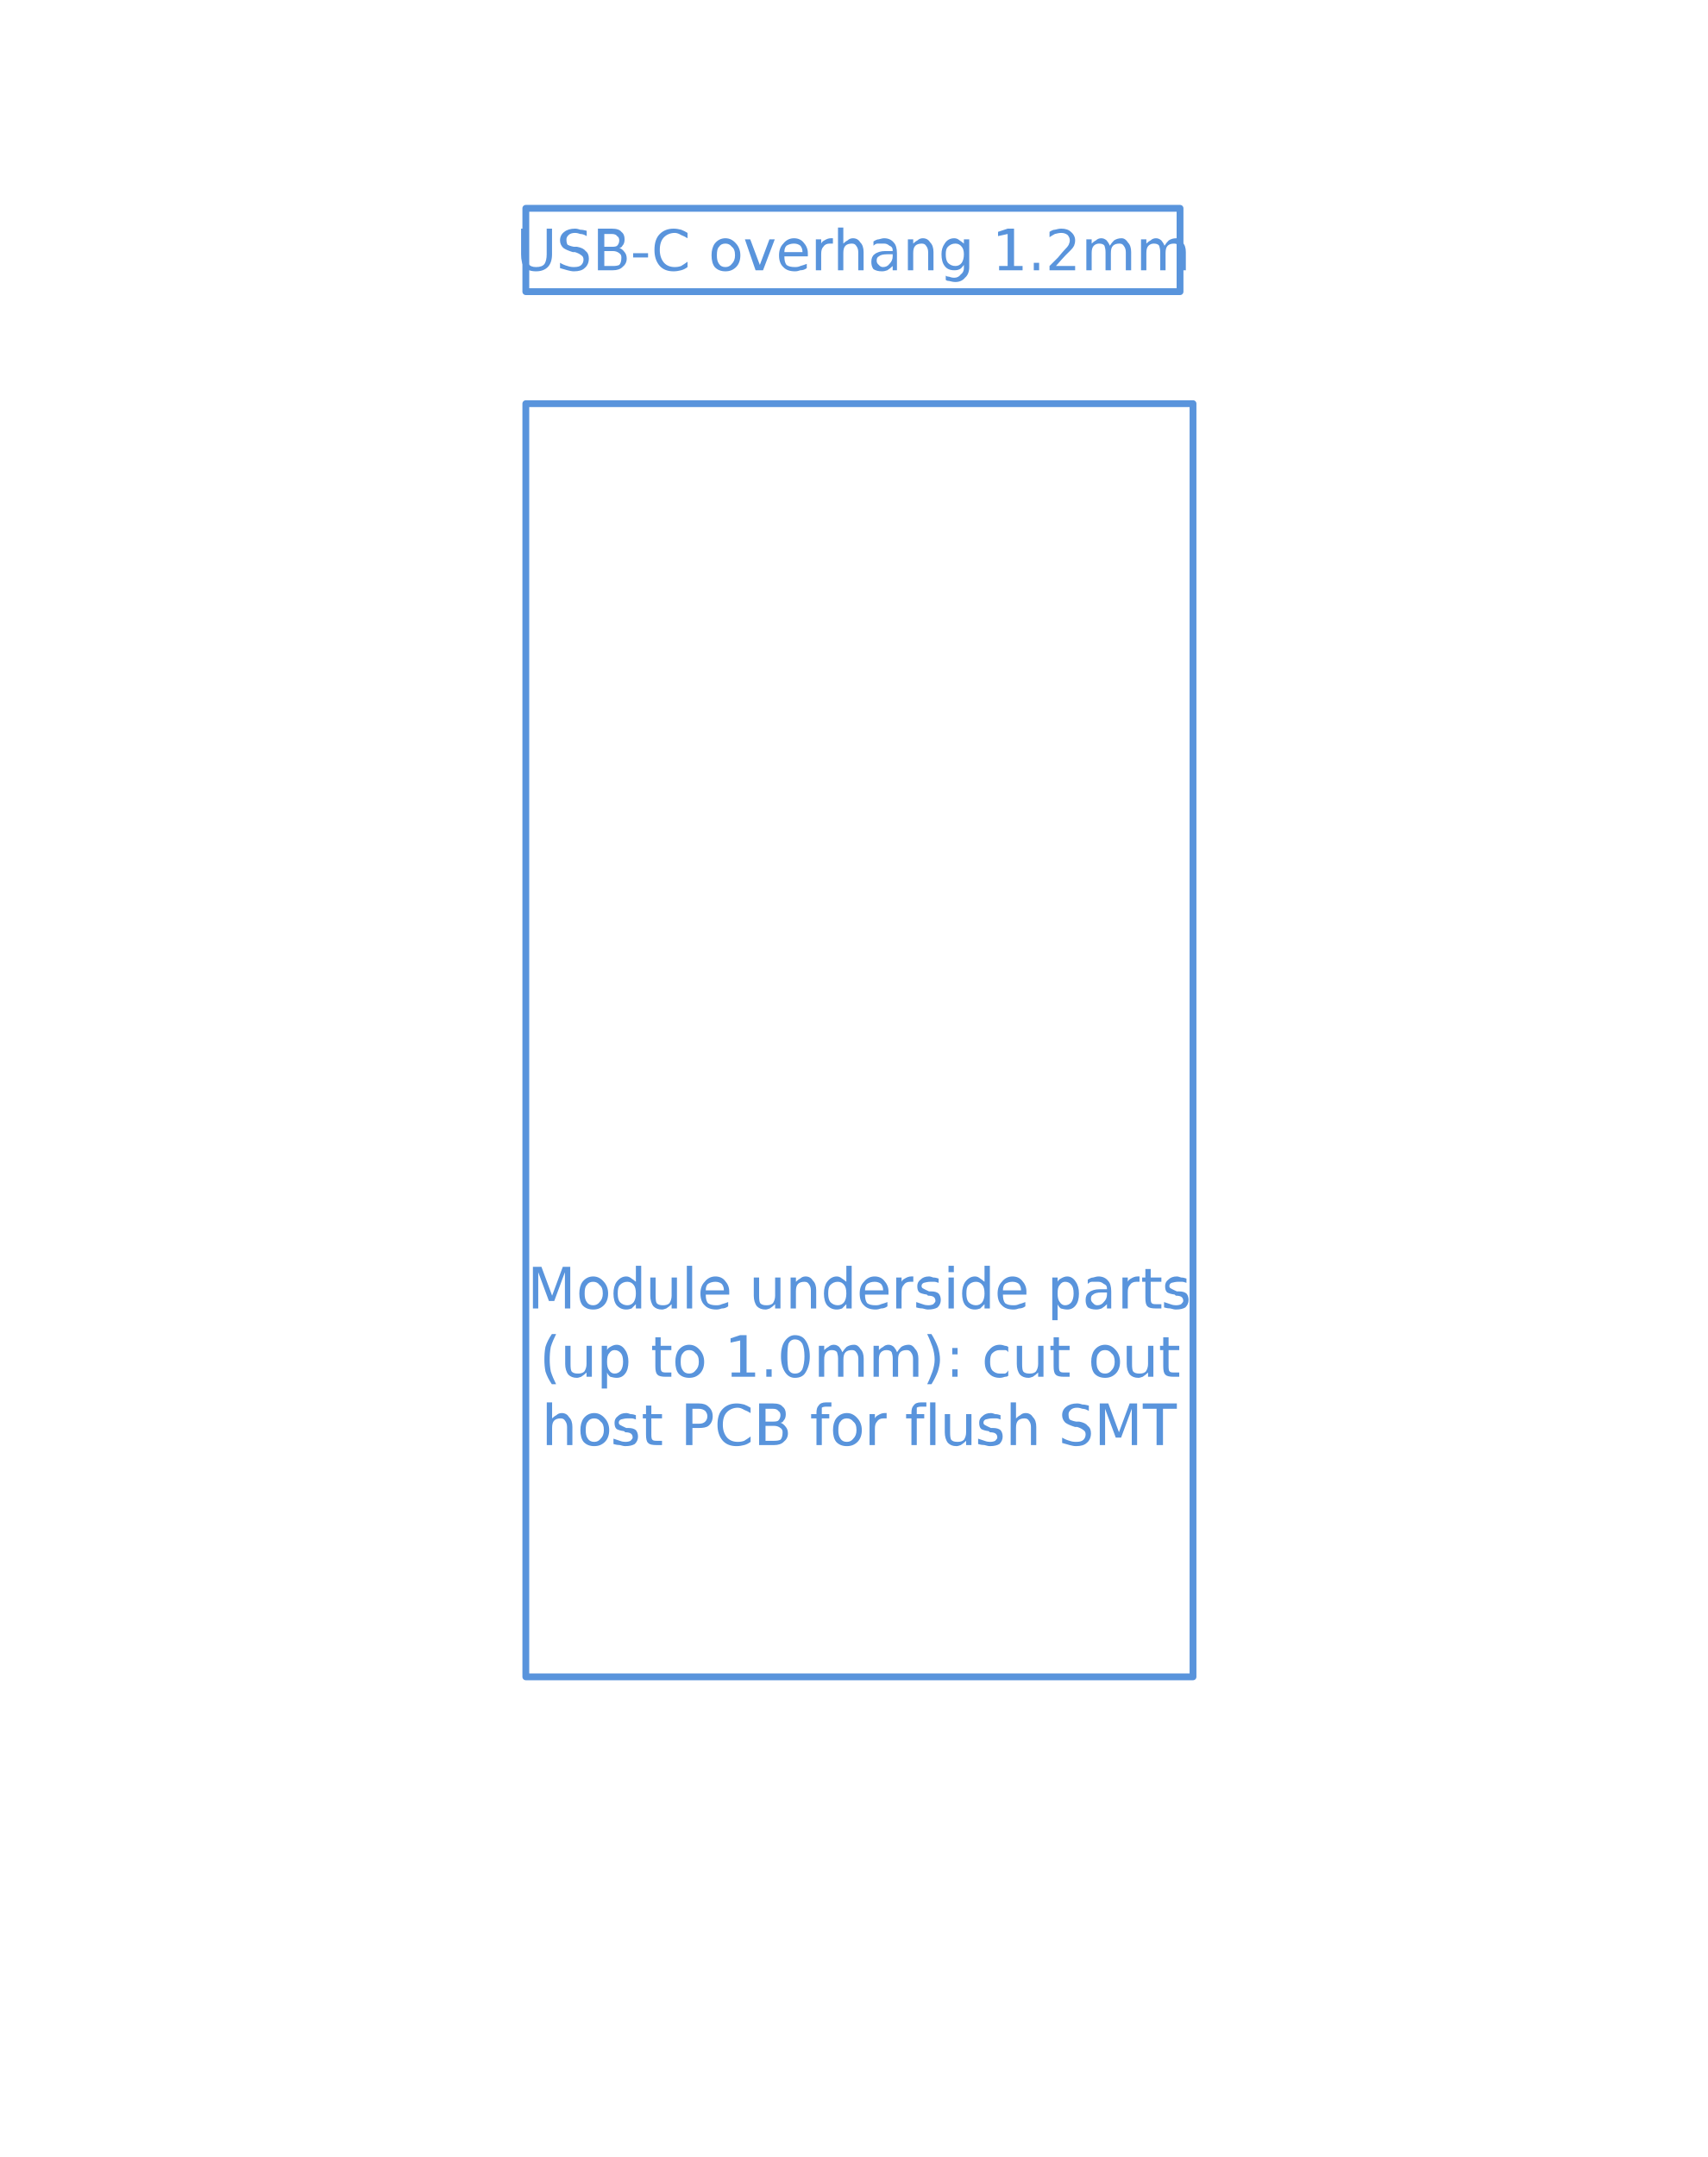
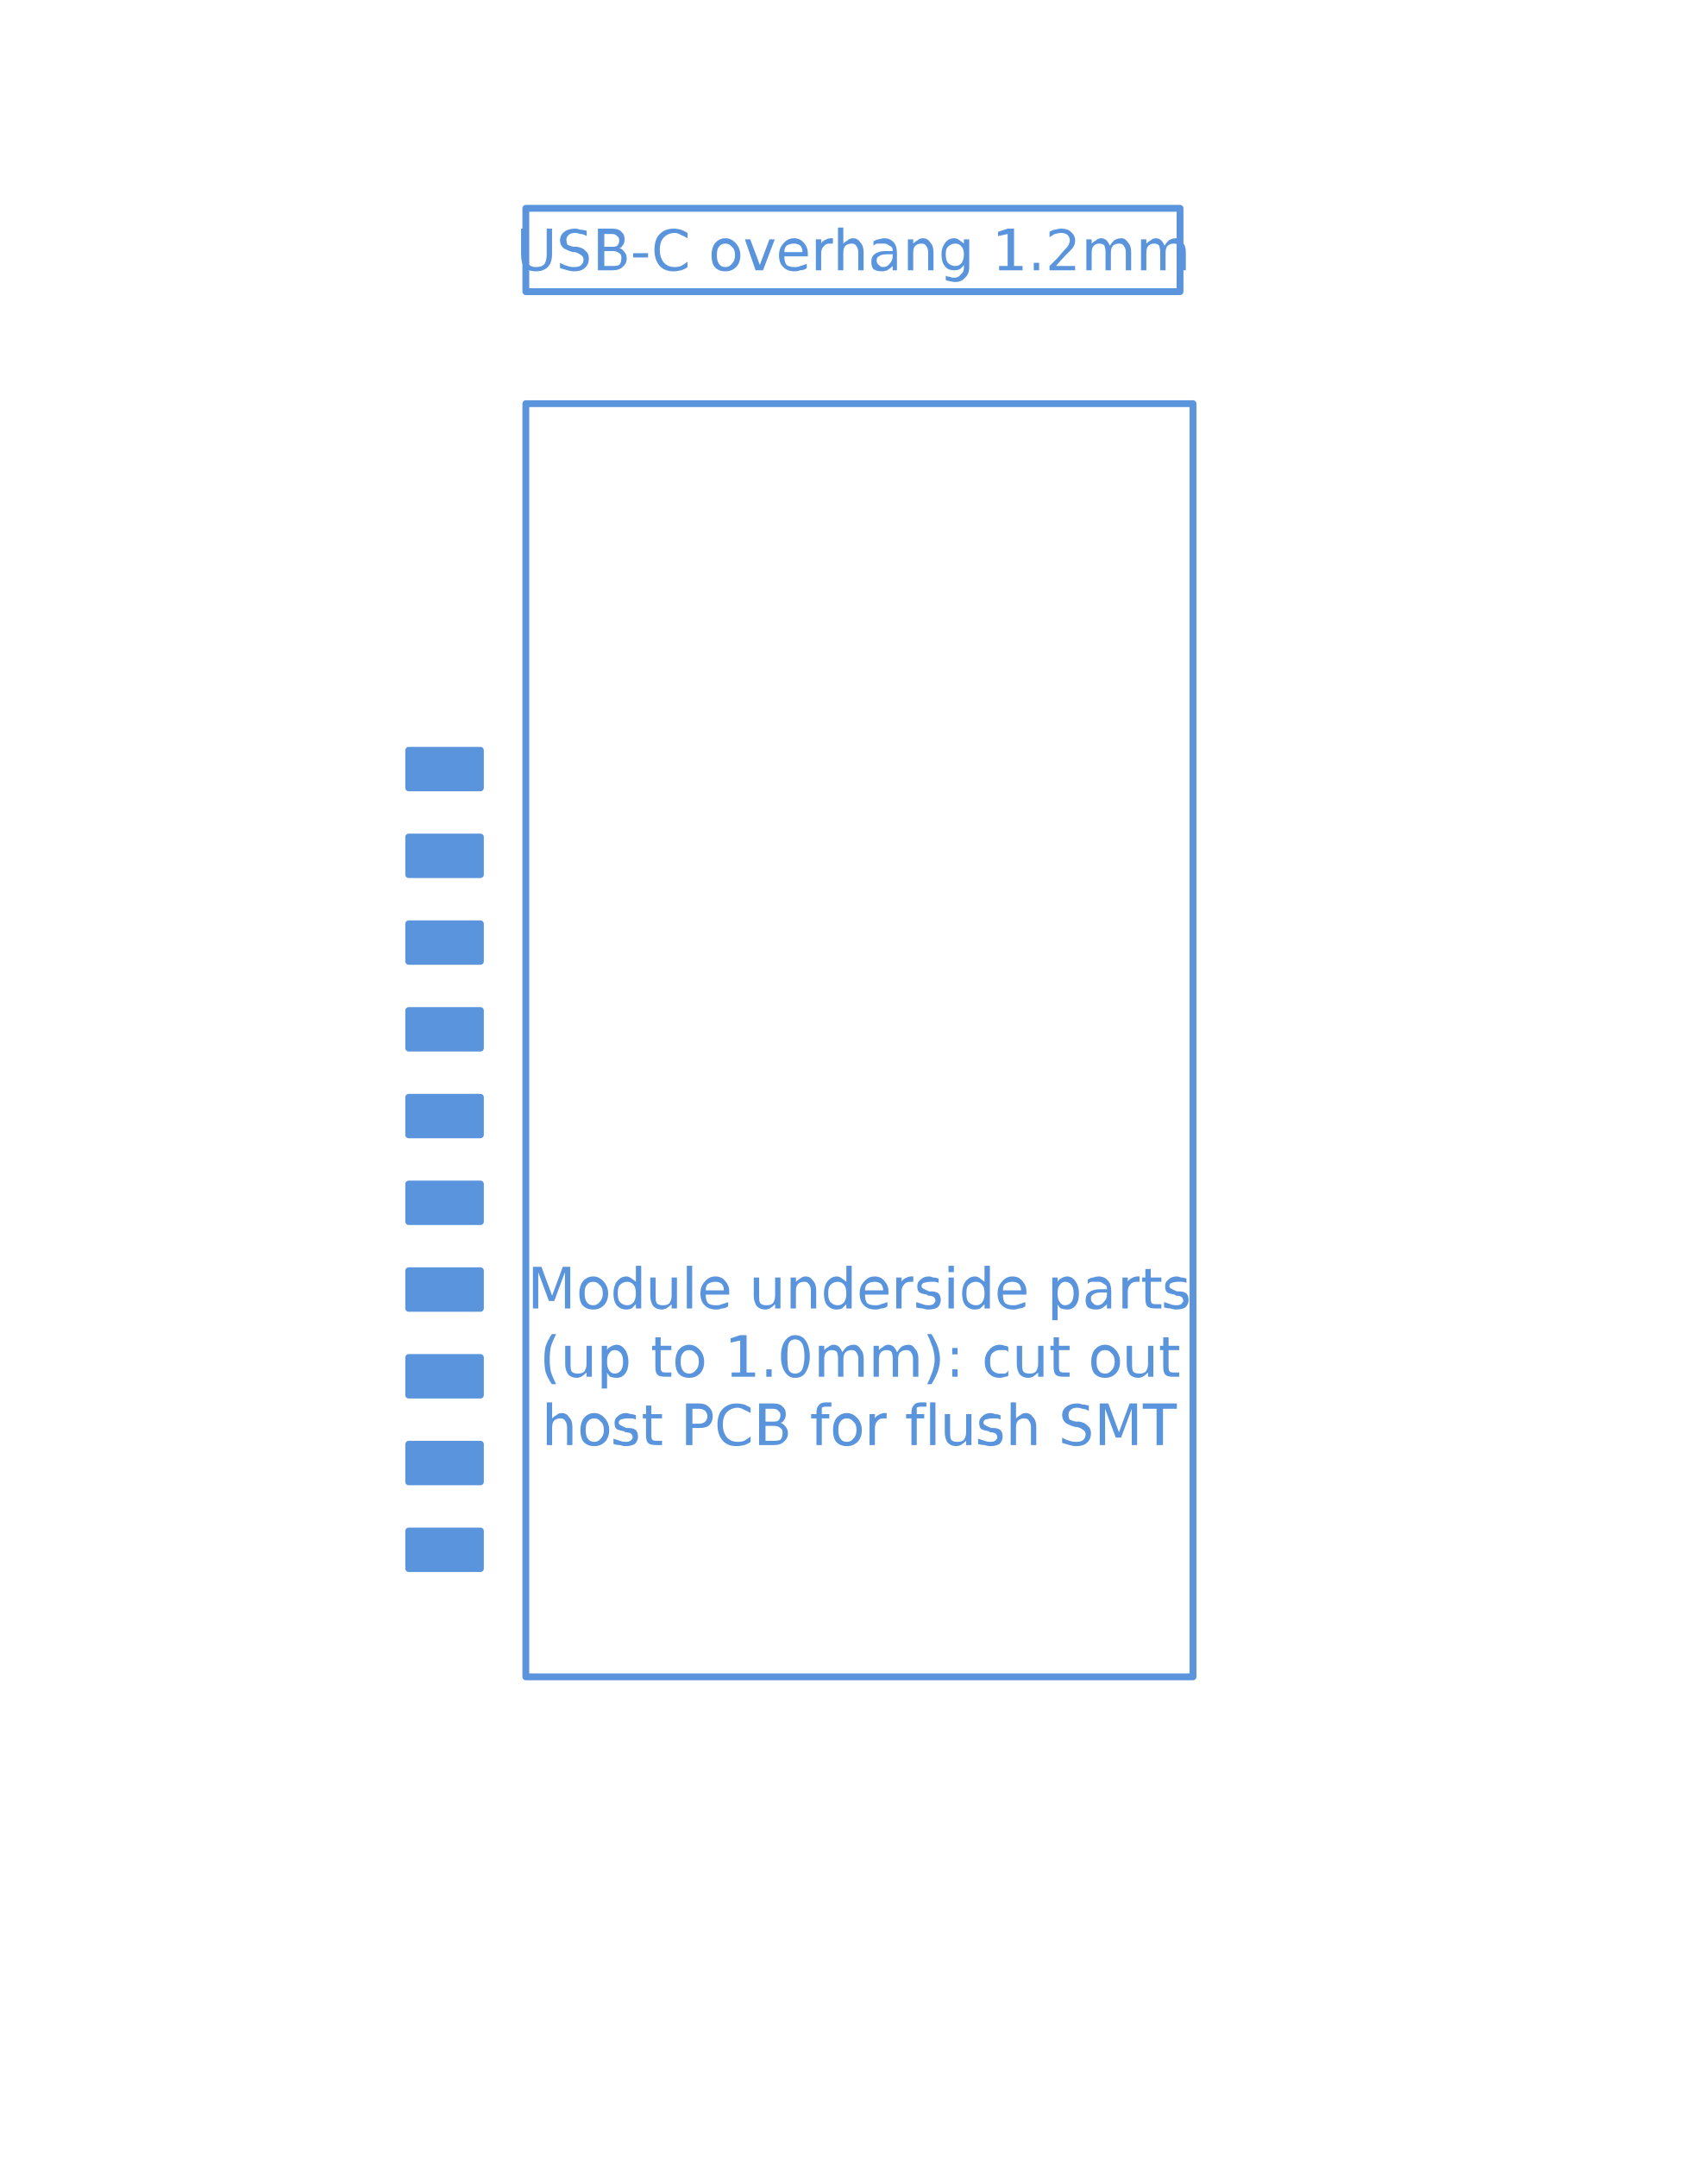
<svg xmlns="http://www.w3.org/2000/svg" viewBox="-12.5 -16.02 25 31.58" width="1266.624" height="1600">
  <g data-layer="Cmts.User">
+     <path d="M-6.515 -5.035L-5.465 -5.035L-5.465 -4.485L-6.515 -4.485Z" fill="#5994DC" stroke="#5994DC" stroke-width="0.1" stroke-linecap="round" stroke-linejoin="round" />
+     <path d="M-6.515 -3.765L-5.465 -3.765L-5.465 -3.215L-6.515 -3.215Z" fill="#5994DC" stroke="#5994DC" stroke-width="0.1" stroke-linecap="round" stroke-linejoin="round" />
+     <path d="M-6.515 -2.495L-5.465 -2.495L-5.465 -1.945L-6.515 -1.945Z" fill="#5994DC" stroke="#5994DC" stroke-width="0.1" stroke-linecap="round" stroke-linejoin="round" />
+     <path d="M-6.515 -1.225L-5.465 -1.225L-5.465 -0.675L-6.515 -0.675Z" fill="#5994DC" stroke="#5994DC" stroke-width="0.1" stroke-linecap="round" stroke-linejoin="round" />
+     <path d="M-6.515 0.045L-5.465 0.045L-5.465 0.595L-6.515 0.595Z" fill="#5994DC" stroke="#5994DC" stroke-width="0.1" stroke-linecap="round" stroke-linejoin="round" />
+     <path d="M-6.515 1.315L-5.465 1.315L-5.465 1.865L-6.515 1.865Z" fill="#5994DC" stroke="#5994DC" stroke-width="0.1" stroke-linecap="round" stroke-linejoin="round" />
+     <path d="M-6.515 2.585L-5.465 2.585L-5.465 3.135L-6.515 3.135Z" fill="#5994DC" stroke="#5994DC" stroke-width="0.1" stroke-linecap="round" stroke-linejoin="round" />
+     <path d="M-6.515 3.855L-5.465 3.855L-5.465 4.405L-6.515 4.405Z" fill="#5994DC" stroke="#5994DC" stroke-width="0.1" stroke-linecap="round" stroke-linejoin="round" />
+     <path d="M-6.515 5.125L-5.465 5.125L-5.465 5.675L-6.515 5.675Z" fill="#5994DC" stroke="#5994DC" stroke-width="0.1" stroke-linecap="round" stroke-linejoin="round" />
+     <path d="M-6.515 6.395L-5.465 6.395L-5.465 6.945L-6.515 6.945Z" fill="#5994DC" stroke="#5994DC" stroke-width="0.1" stroke-linecap="round" stroke-linejoin="round" />
    <path d="M-4.8 -12.97L4.78 -12.97L4.78 -11.75L-4.8 -11.75Z" fill="none" stroke="#5994DC" stroke-width="0.1" stroke-linecap="round" stroke-linejoin="round" />
    <path d="M-4.8 -10.11L4.97 -10.11L4.97 8.53L-4.8 8.53Z" fill="none" stroke="#5994DC" stroke-width="0.1" stroke-linecap="round" stroke-linejoin="round" />
    <text transform="translate(-0.01 -12.36)" font-family="DejaVu Sans, Arial, sans-serif" font-size="0.822" fill="#5994DC" text-anchor="middle">
      <tspan x="0" y="0.3">USB-C overhang 1.2mm</tspan>
    </text>
    <text transform="translate(0.085 2.84)" font-family="DejaVu Sans, Arial, sans-serif" font-size="0.822" fill="#5994DC" text-anchor="middle">
      <tspan x="0" y="0.3">Module underside parts</tspan>
    </text>
    <text transform="translate(0.085 3.84)" font-family="DejaVu Sans, Arial, sans-serif" font-size="0.822" fill="#5994DC" text-anchor="middle">
      <tspan x="0" y="0.3">(up to 1.0mm): cut out</tspan>
    </text>
    <text transform="translate(0.085 4.84)" font-family="DejaVu Sans, Arial, sans-serif" font-size="0.822" fill="#5994DC" text-anchor="middle">
      <tspan x="0" y="0.3">host PCB for flush SMT</tspan>
    </text>
  </g>
</svg>
